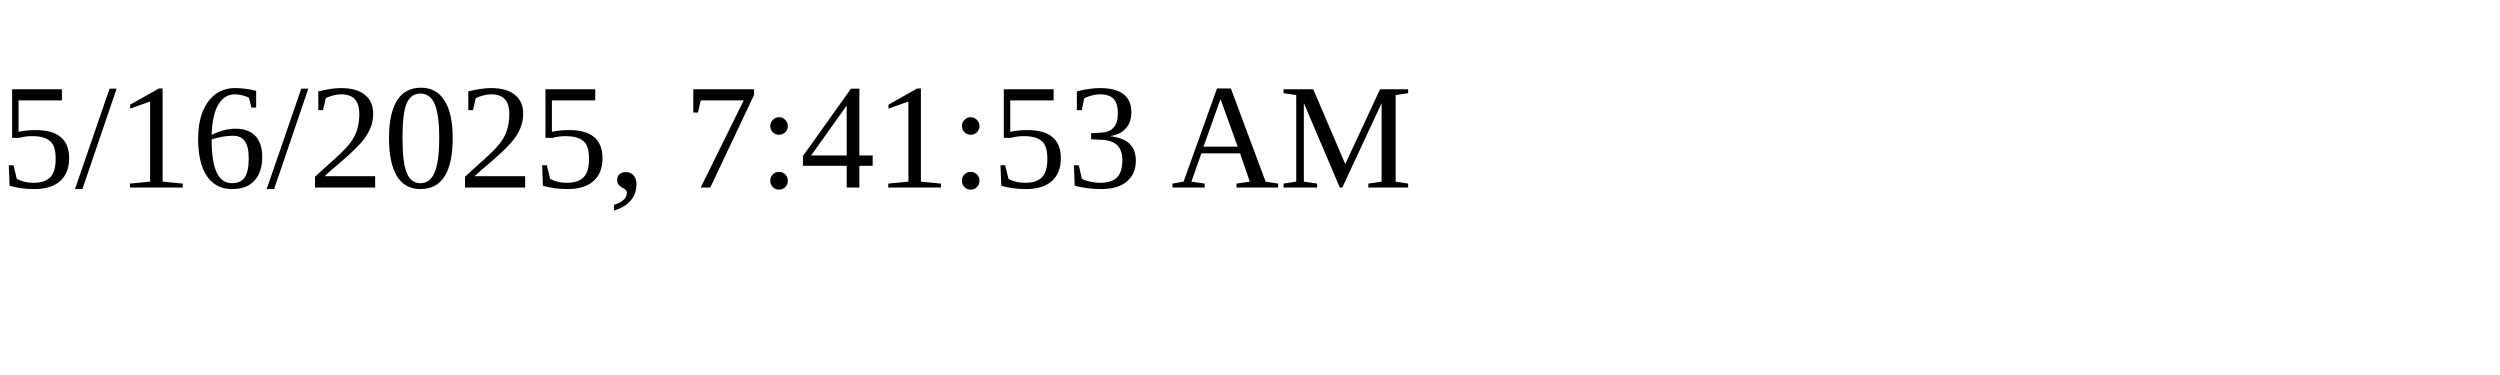
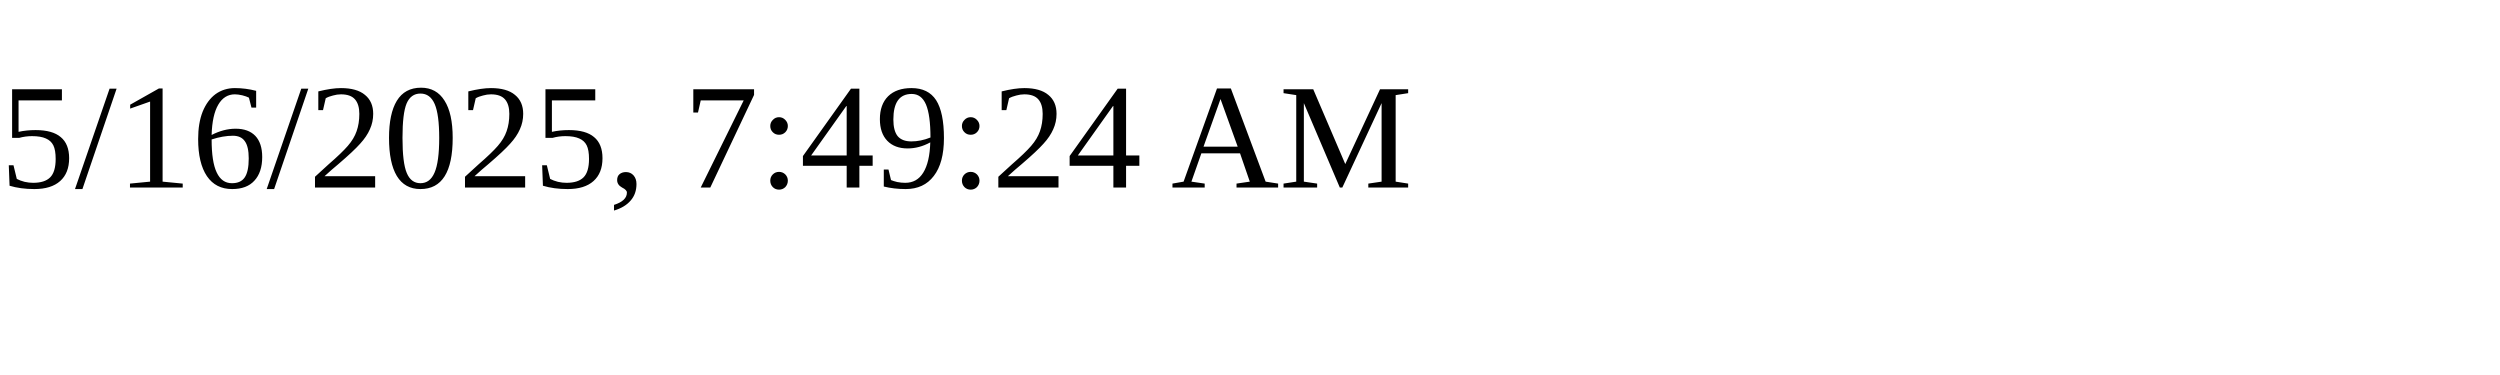
<svg xmlns="http://www.w3.org/2000/svg" height="30" width="200">
-   <text x="0" y="15">5/16/2025, 7:41:53 AM</text>
+   <text x="0" y="15">5/16/2025, 7:49:24 AM</text>
</svg>
